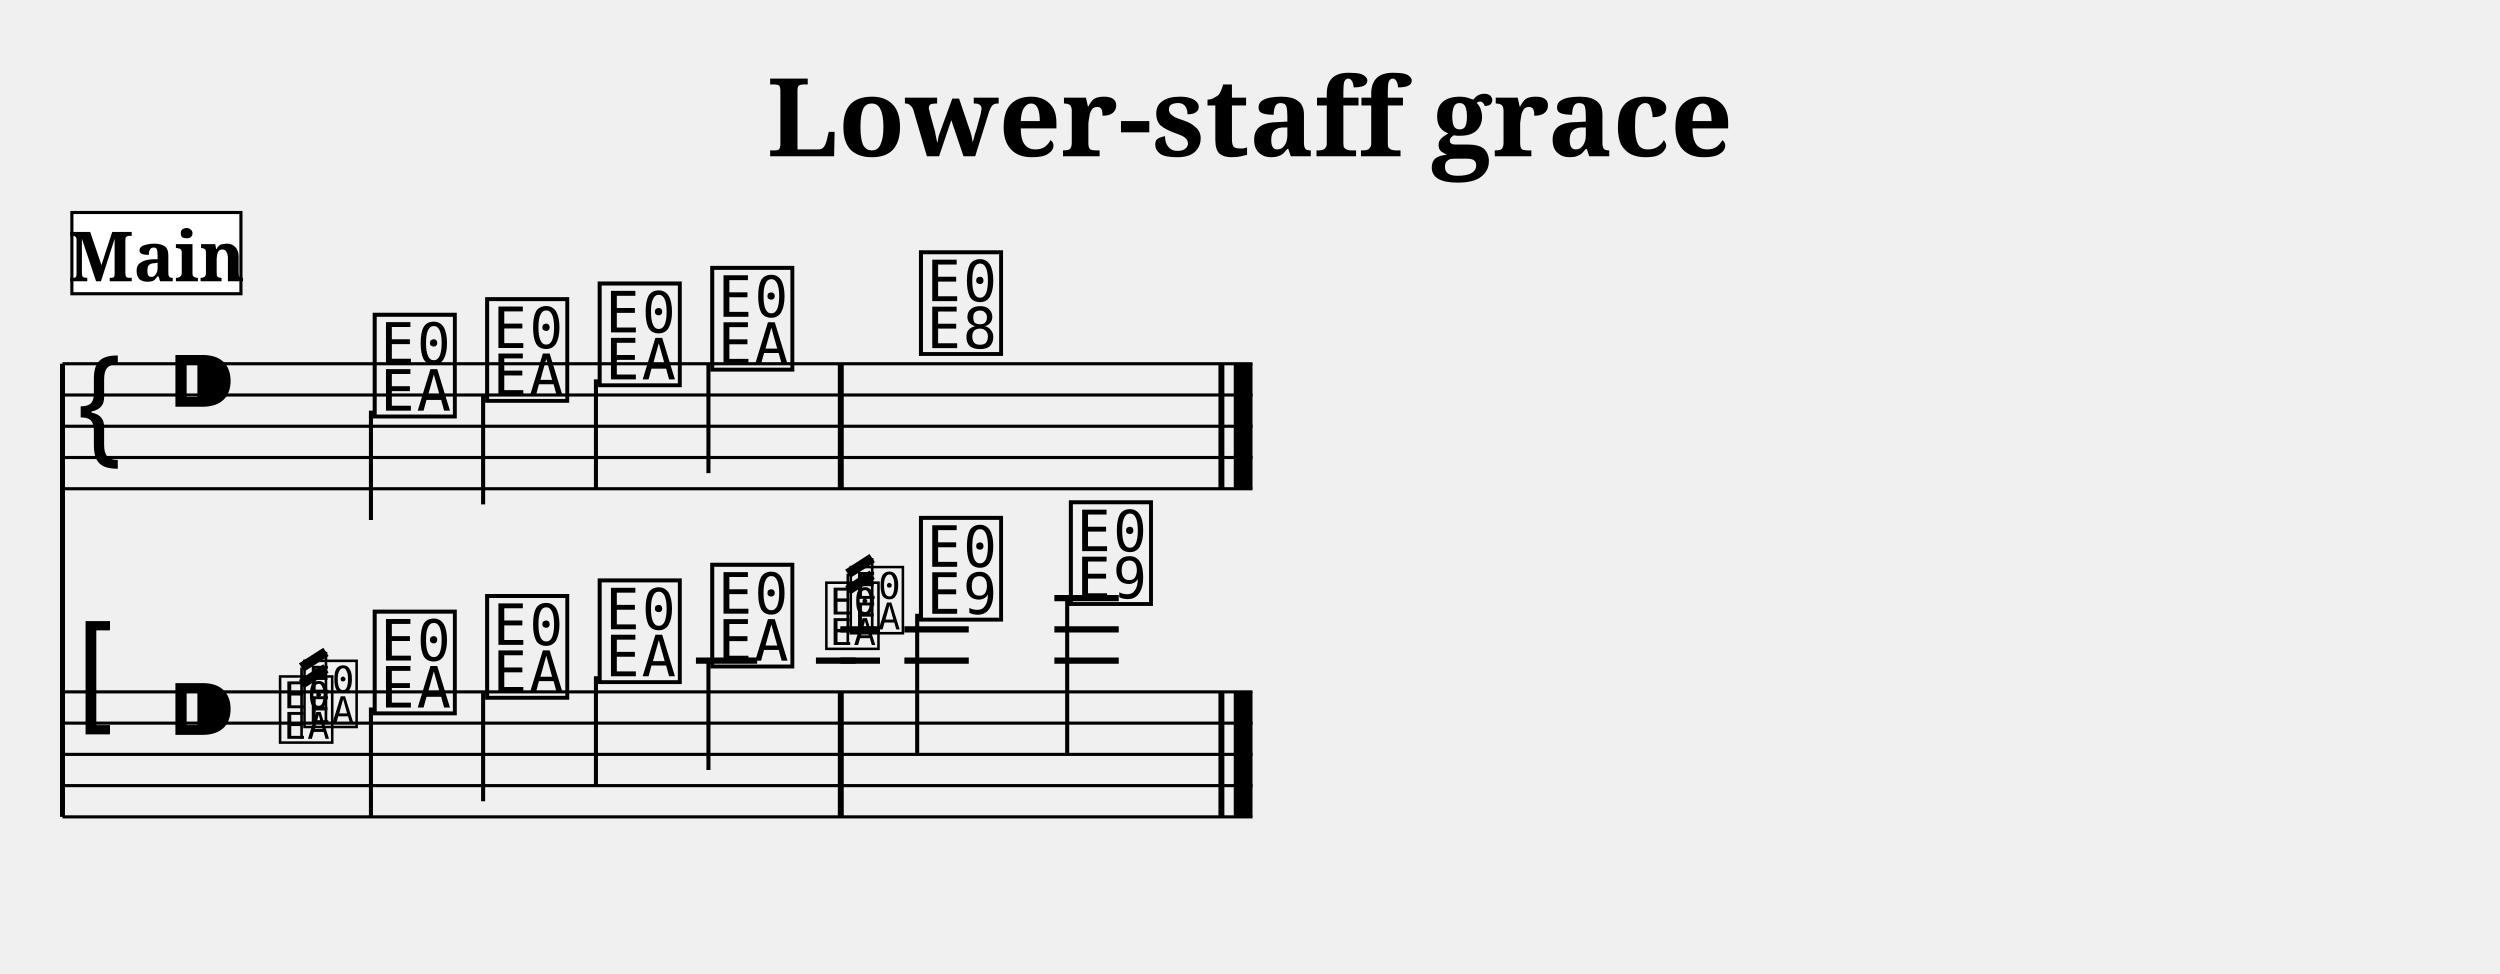
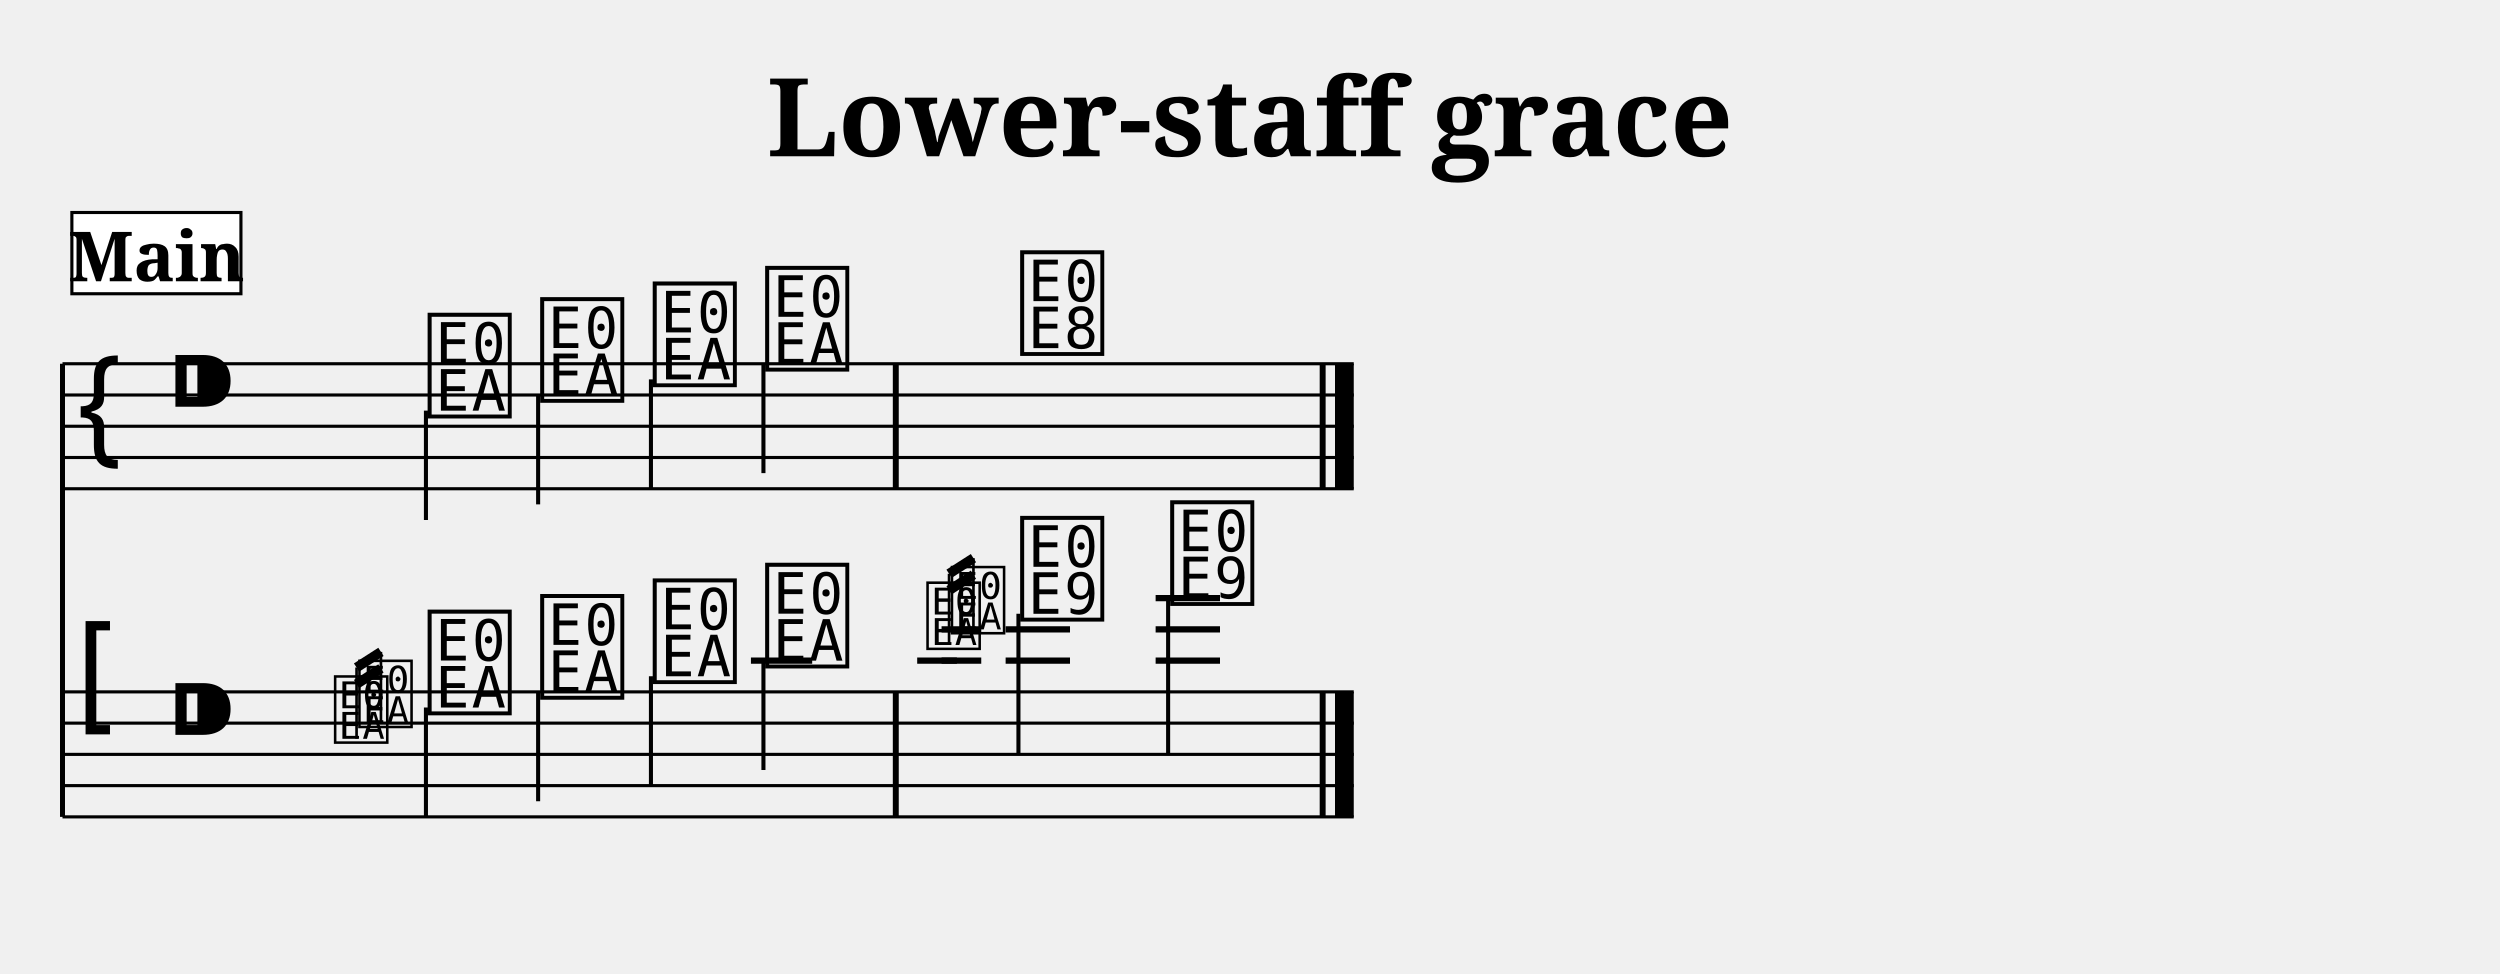
<svg xmlns="http://www.w3.org/2000/svg" width="800.0" height="311.4" viewBox="0 0 80.00 31.14">
  <style>
  @font-face { font-family: 'Emmentaler'; src: local('Emmentaler'); }
  .music { font-family: 'Emmentaler', serif; }
</style>
  <text x="40.00" y="5.00" font-size="3.49" font-family="serif" font-weight="bold" text-anchor="middle">Lower-staff grace</text>
  <g transform="translate(2.00,0.00) scale(1,1)">
    <line x1="0.00" y1="11.64" x2="0.00" y2="26.14" stroke="#000000" stroke-width="0.160" />
-     <line x1="0.00" y1="11.64" x2="38.08" y2="11.64" stroke="#000000" stroke-width="0.100" />
-     <line x1="0.00" y1="12.64" x2="38.08" y2="12.64" stroke="#000000" stroke-width="0.100" />
-     <line x1="0.00" y1="13.64" x2="38.08" y2="13.64" stroke="#000000" stroke-width="0.100" />
-     <line x1="0.00" y1="14.64" x2="38.08" y2="14.64" stroke="#000000" stroke-width="0.100" />
-     <line x1="0.00" y1="15.64" x2="38.08" y2="15.64" stroke="#000000" stroke-width="0.100" />
+     <line x1="0.00" y1="11.64" x2="41.32" y2="11.64" stroke="#000000" stroke-width="0.100" />
+     <line x1="0.00" y1="12.64" x2="41.32" y2="12.64" stroke="#000000" stroke-width="0.100" />
+     <line x1="0.00" y1="13.64" x2="41.32" y2="13.64" stroke="#000000" stroke-width="0.100" />
+     <line x1="0.00" y1="14.64" x2="41.32" y2="14.64" stroke="#000000" stroke-width="0.100" />
+     <line x1="0.00" y1="15.64" x2="41.32" y2="15.64" stroke="#000000" stroke-width="0.100" />
    <text class="music" x="0.30" y="14.64" font-size="4.00"></text>
    <text class="music" x="3.30" y="13.64" font-size="4.00"></text>
-     <text class="music" x="9.80" y="13.14" font-size="4.00" data-pos="407"></text>
-     <line x1="9.87" y1="13.14" x2="9.87" y2="16.64" stroke="#000000" stroke-width="0.130" />
-     <text class="music" x="13.40" y="12.64" font-size="4.00" data-pos="411"></text>
-     <line x1="13.46" y1="12.64" x2="13.46" y2="16.14" stroke="#000000" stroke-width="0.130" />
-     <text class="music" x="17.00" y="12.14" font-size="4.00" data-pos="413"></text>
-     <line x1="17.07" y1="12.14" x2="17.07" y2="15.64" stroke="#000000" stroke-width="0.130" />
-     <text class="music" x="20.60" y="11.64" font-size="4.00" data-pos="415"></text>
-     <line x1="20.67" y1="11.64" x2="20.67" y2="15.14" stroke="#000000" stroke-width="0.130" />
-     <text class="music" x="27.28" y="11.14" font-size="4.00" data-pos="419"></text>
-     <rect x="24.81" y="11.64" width="0.19" height="4.00" fill="#000000" />
-     <rect x="36.99" y="11.64" width="0.19" height="4.00" fill="#000000" />
-     <rect x="37.48" y="11.64" width="0.60" height="4.00" fill="#000000" />
-     <line x1="0.00" y1="22.14" x2="38.08" y2="22.14" stroke="#000000" stroke-width="0.100" />
-     <line x1="0.00" y1="23.14" x2="38.08" y2="23.14" stroke="#000000" stroke-width="0.100" />
-     <line x1="0.00" y1="24.14" x2="38.08" y2="24.14" stroke="#000000" stroke-width="0.100" />
-     <line x1="0.00" y1="25.14" x2="38.08" y2="25.14" stroke="#000000" stroke-width="0.100" />
-     <line x1="0.00" y1="26.14" x2="38.08" y2="26.14" stroke="#000000" stroke-width="0.100" />
+     <text class="music" x="11.56" y="13.14" font-size="4.00" data-pos="407"></text>
+     <line x1="11.63" y1="13.14" x2="11.63" y2="16.64" stroke="#000000" stroke-width="0.130" />
+     <text class="music" x="15.16" y="12.64" font-size="4.00" data-pos="411"></text>
+     <line x1="15.22" y1="12.64" x2="15.22" y2="16.14" stroke="#000000" stroke-width="0.130" />
+     <text class="music" x="18.76" y="12.14" font-size="4.00" data-pos="413"></text>
+     <line x1="18.83" y1="12.14" x2="18.83" y2="15.64" stroke="#000000" stroke-width="0.130" />
+     <text class="music" x="22.36" y="11.64" font-size="4.00" data-pos="415"></text>
+     <line x1="22.43" y1="11.64" x2="22.43" y2="15.14" stroke="#000000" stroke-width="0.130" />
+     <text class="music" x="30.52" y="11.14" font-size="4.00" data-pos="419"></text>
+     <rect x="26.57" y="11.64" width="0.19" height="4.00" fill="#000000" />
+     <rect x="40.23" y="11.64" width="0.19" height="4.00" fill="#000000" />
+     <rect x="40.72" y="11.64" width="0.60" height="4.00" fill="#000000" />
+     <line x1="0.00" y1="22.14" x2="41.32" y2="22.14" stroke="#000000" stroke-width="0.100" />
+     <line x1="0.00" y1="23.14" x2="41.32" y2="23.14" stroke="#000000" stroke-width="0.100" />
+     <line x1="0.00" y1="24.14" x2="41.32" y2="24.14" stroke="#000000" stroke-width="0.100" />
+     <line x1="0.00" y1="25.14" x2="41.32" y2="25.14" stroke="#000000" stroke-width="0.100" />
+     <line x1="0.00" y1="26.14" x2="41.32" y2="26.14" stroke="#000000" stroke-width="0.100" />
    <text class="music" x="0.30" y="23.14" font-size="4.00"></text>
    <text class="music" x="3.30" y="24.14" font-size="4.00"></text>
-     <line x1="20.27" y1="21.14" x2="22.23" y2="21.14" stroke="#000000" stroke-width="0.200" />
-     <line x1="26.94" y1="21.14" x2="29.00" y2="21.14" stroke="#000000" stroke-width="0.200" />
-     <line x1="26.94" y1="20.14" x2="29.00" y2="20.14" stroke="#000000" stroke-width="0.200" />
-     <line x1="31.74" y1="21.14" x2="33.80" y2="21.14" stroke="#000000" stroke-width="0.200" />
-     <line x1="31.74" y1="20.14" x2="33.80" y2="20.14" stroke="#000000" stroke-width="0.200" />
-     <line x1="31.74" y1="19.14" x2="33.80" y2="19.14" stroke="#000000" stroke-width="0.200" />
-     <text class="music" x="9.80" y="22.64" font-size="4.00" data-pos="450"></text>
-     <line x1="9.87" y1="22.64" x2="9.87" y2="26.14" stroke="#000000" stroke-width="0.130" />
-     <text class="music" x="13.40" y="22.14" font-size="4.00" data-pos="453"></text>
-     <line x1="13.46" y1="22.14" x2="13.46" y2="25.64" stroke="#000000" stroke-width="0.130" />
-     <text class="music" x="17.00" y="21.64" font-size="4.00" data-pos="455"></text>
-     <line x1="17.07" y1="21.64" x2="17.07" y2="25.14" stroke="#000000" stroke-width="0.130" />
-     <text class="music" x="20.60" y="21.14" font-size="4.00" data-pos="457"></text>
-     <line x1="20.67" y1="21.14" x2="20.67" y2="24.64" stroke="#000000" stroke-width="0.130" />
-     <text class="music" x="27.28" y="19.64" font-size="4.00" data-pos="477"></text>
-     <line x1="27.35" y1="19.64" x2="27.35" y2="24.14" stroke="#000000" stroke-width="0.130" />
-     <text class="music" x="32.08" y="19.14" font-size="4.00" data-pos="480"></text>
-     <line x1="32.15" y1="19.14" x2="32.15" y2="24.14" stroke="#000000" stroke-width="0.130" />
-     <rect x="24.81" y="22.14" width="0.19" height="4.00" fill="#000000" />
-     <rect x="36.99" y="22.14" width="0.19" height="4.00" fill="#000000" />
-     <rect x="37.48" y="22.14" width="0.60" height="4.00" fill="#000000" />
-     <text class="music" x="6.84" y="23.64" font-size="2.60" data-pos="434"></text>
-     <text class="music" x="7.62" y="23.14" font-size="2.60" data-pos="434"></text>
-     <line x1="7.65" y1="23.64" x2="7.65" y2="21.36" stroke="#000000" stroke-width="0.085" data-pos="434" />
-     <line x1="8.43" y1="23.14" x2="8.43" y2="20.86" stroke="#000000" stroke-width="0.085" data-pos="434" />
-     <line x1="7.65" y1="21.36" x2="8.43" y2="20.86" stroke="#000000" stroke-width="0.312" data-pos="434" />
-     <line x1="7.65" y1="21.89" x2="8.43" y2="21.39" stroke="#000000" stroke-width="0.312" data-pos="434" />
-     <line x1="24.11" y1="21.14" x2="25.38" y2="21.14" stroke="#000000" stroke-width="0.200" data-pos="461" />
-     <text class="music" x="24.32" y="20.64" font-size="2.60" data-pos="461"></text>
-     <line x1="24.89" y1="21.14" x2="26.16" y2="21.14" stroke="#000000" stroke-width="0.200" data-pos="461" />
-     <line x1="24.89" y1="20.14" x2="26.16" y2="20.14" stroke="#000000" stroke-width="0.200" data-pos="461" />
-     <text class="music" x="25.10" y="20.14" font-size="2.60" data-pos="461"></text>
-     <line x1="25.13" y1="20.64" x2="25.13" y2="18.36" stroke="#000000" stroke-width="0.085" data-pos="461" />
-     <line x1="25.91" y1="20.14" x2="25.91" y2="17.86" stroke="#000000" stroke-width="0.085" data-pos="461" />
-     <line x1="25.13" y1="18.36" x2="25.91" y2="17.86" stroke="#000000" stroke-width="0.312" data-pos="461" />
-     <line x1="25.13" y1="18.89" x2="25.91" y2="18.39" stroke="#000000" stroke-width="0.312" data-pos="461" />
+     <line x1="22.03" y1="21.14" x2="23.99" y2="21.14" stroke="#000000" stroke-width="0.200" />
+     <line x1="30.18" y1="21.14" x2="32.24" y2="21.14" stroke="#000000" stroke-width="0.200" />
+     <line x1="30.18" y1="20.14" x2="32.24" y2="20.14" stroke="#000000" stroke-width="0.200" />
+     <line x1="34.98" y1="21.14" x2="37.04" y2="21.14" stroke="#000000" stroke-width="0.200" />
+     <line x1="34.98" y1="20.14" x2="37.04" y2="20.14" stroke="#000000" stroke-width="0.200" />
+     <line x1="34.98" y1="19.14" x2="37.04" y2="19.14" stroke="#000000" stroke-width="0.200" />
+     <text class="music" x="11.56" y="22.64" font-size="4.00" data-pos="450"></text>
+     <line x1="11.63" y1="22.64" x2="11.63" y2="26.14" stroke="#000000" stroke-width="0.130" />
+     <text class="music" x="15.16" y="22.14" font-size="4.00" data-pos="453"></text>
+     <line x1="15.22" y1="22.14" x2="15.22" y2="25.64" stroke="#000000" stroke-width="0.130" />
+     <text class="music" x="18.76" y="21.64" font-size="4.00" data-pos="455"></text>
+     <line x1="18.83" y1="21.64" x2="18.83" y2="25.14" stroke="#000000" stroke-width="0.130" />
+     <text class="music" x="22.36" y="21.14" font-size="4.00" data-pos="457"></text>
+     <line x1="22.43" y1="21.14" x2="22.43" y2="24.64" stroke="#000000" stroke-width="0.130" />
+     <text class="music" x="30.52" y="19.64" font-size="4.00" data-pos="477"></text>
+     <line x1="30.59" y1="19.64" x2="30.59" y2="24.14" stroke="#000000" stroke-width="0.130" />
+     <text class="music" x="35.32" y="19.14" font-size="4.00" data-pos="480"></text>
+     <line x1="35.38" y1="19.14" x2="35.38" y2="24.14" stroke="#000000" stroke-width="0.130" />
+     <rect x="26.57" y="22.14" width="0.19" height="4.00" fill="#000000" />
+     <rect x="40.23" y="22.14" width="0.19" height="4.00" fill="#000000" />
+     <rect x="40.72" y="22.14" width="0.60" height="4.00" fill="#000000" />
+     <text class="music" x="8.60" y="23.64" font-size="2.60" data-pos="434"></text>
+     <text class="music" x="9.38" y="23.14" font-size="2.60" data-pos="434"></text>
+     <line x1="9.41" y1="23.64" x2="9.41" y2="21.36" stroke="#000000" stroke-width="0.085" data-pos="434" />
+     <line x1="10.19" y1="23.14" x2="10.19" y2="20.86" stroke="#000000" stroke-width="0.085" data-pos="434" />
+     <line x1="9.41" y1="21.36" x2="10.19" y2="20.86" stroke="#000000" stroke-width="0.312" data-pos="434" />
+     <line x1="9.41" y1="21.89" x2="10.19" y2="21.39" stroke="#000000" stroke-width="0.312" data-pos="434" />
+     <line x1="27.35" y1="21.14" x2="28.62" y2="21.14" stroke="#000000" stroke-width="0.200" data-pos="461" />
+     <text class="music" x="27.56" y="20.64" font-size="2.60" data-pos="461"></text>
+     <line x1="28.13" y1="21.14" x2="29.40" y2="21.14" stroke="#000000" stroke-width="0.200" data-pos="461" />
+     <line x1="28.13" y1="20.14" x2="29.40" y2="20.14" stroke="#000000" stroke-width="0.200" data-pos="461" />
+     <text class="music" x="28.34" y="20.14" font-size="2.60" data-pos="461"></text>
+     <line x1="28.37" y1="20.64" x2="28.37" y2="18.36" stroke="#000000" stroke-width="0.085" data-pos="461" />
+     <line x1="29.15" y1="20.14" x2="29.15" y2="17.86" stroke="#000000" stroke-width="0.085" data-pos="461" />
+     <line x1="28.37" y1="18.36" x2="29.15" y2="17.86" stroke="#000000" stroke-width="0.312" data-pos="461" />
+     <line x1="28.37" y1="18.89" x2="29.15" y2="18.39" stroke="#000000" stroke-width="0.312" data-pos="461" />
    <rect x="0.30" y="6.80" width="5.41" height="2.60" fill="#FFFFFF" stroke="#000000" stroke-width="0.100" data-pos="0" />
    <text x="3.01" y="9.00" font-size="2.20" font-family="serif" font-weight="bold" text-anchor="middle" fill="#000000" data-pos="0">Main</text>
  </g>
</svg>
